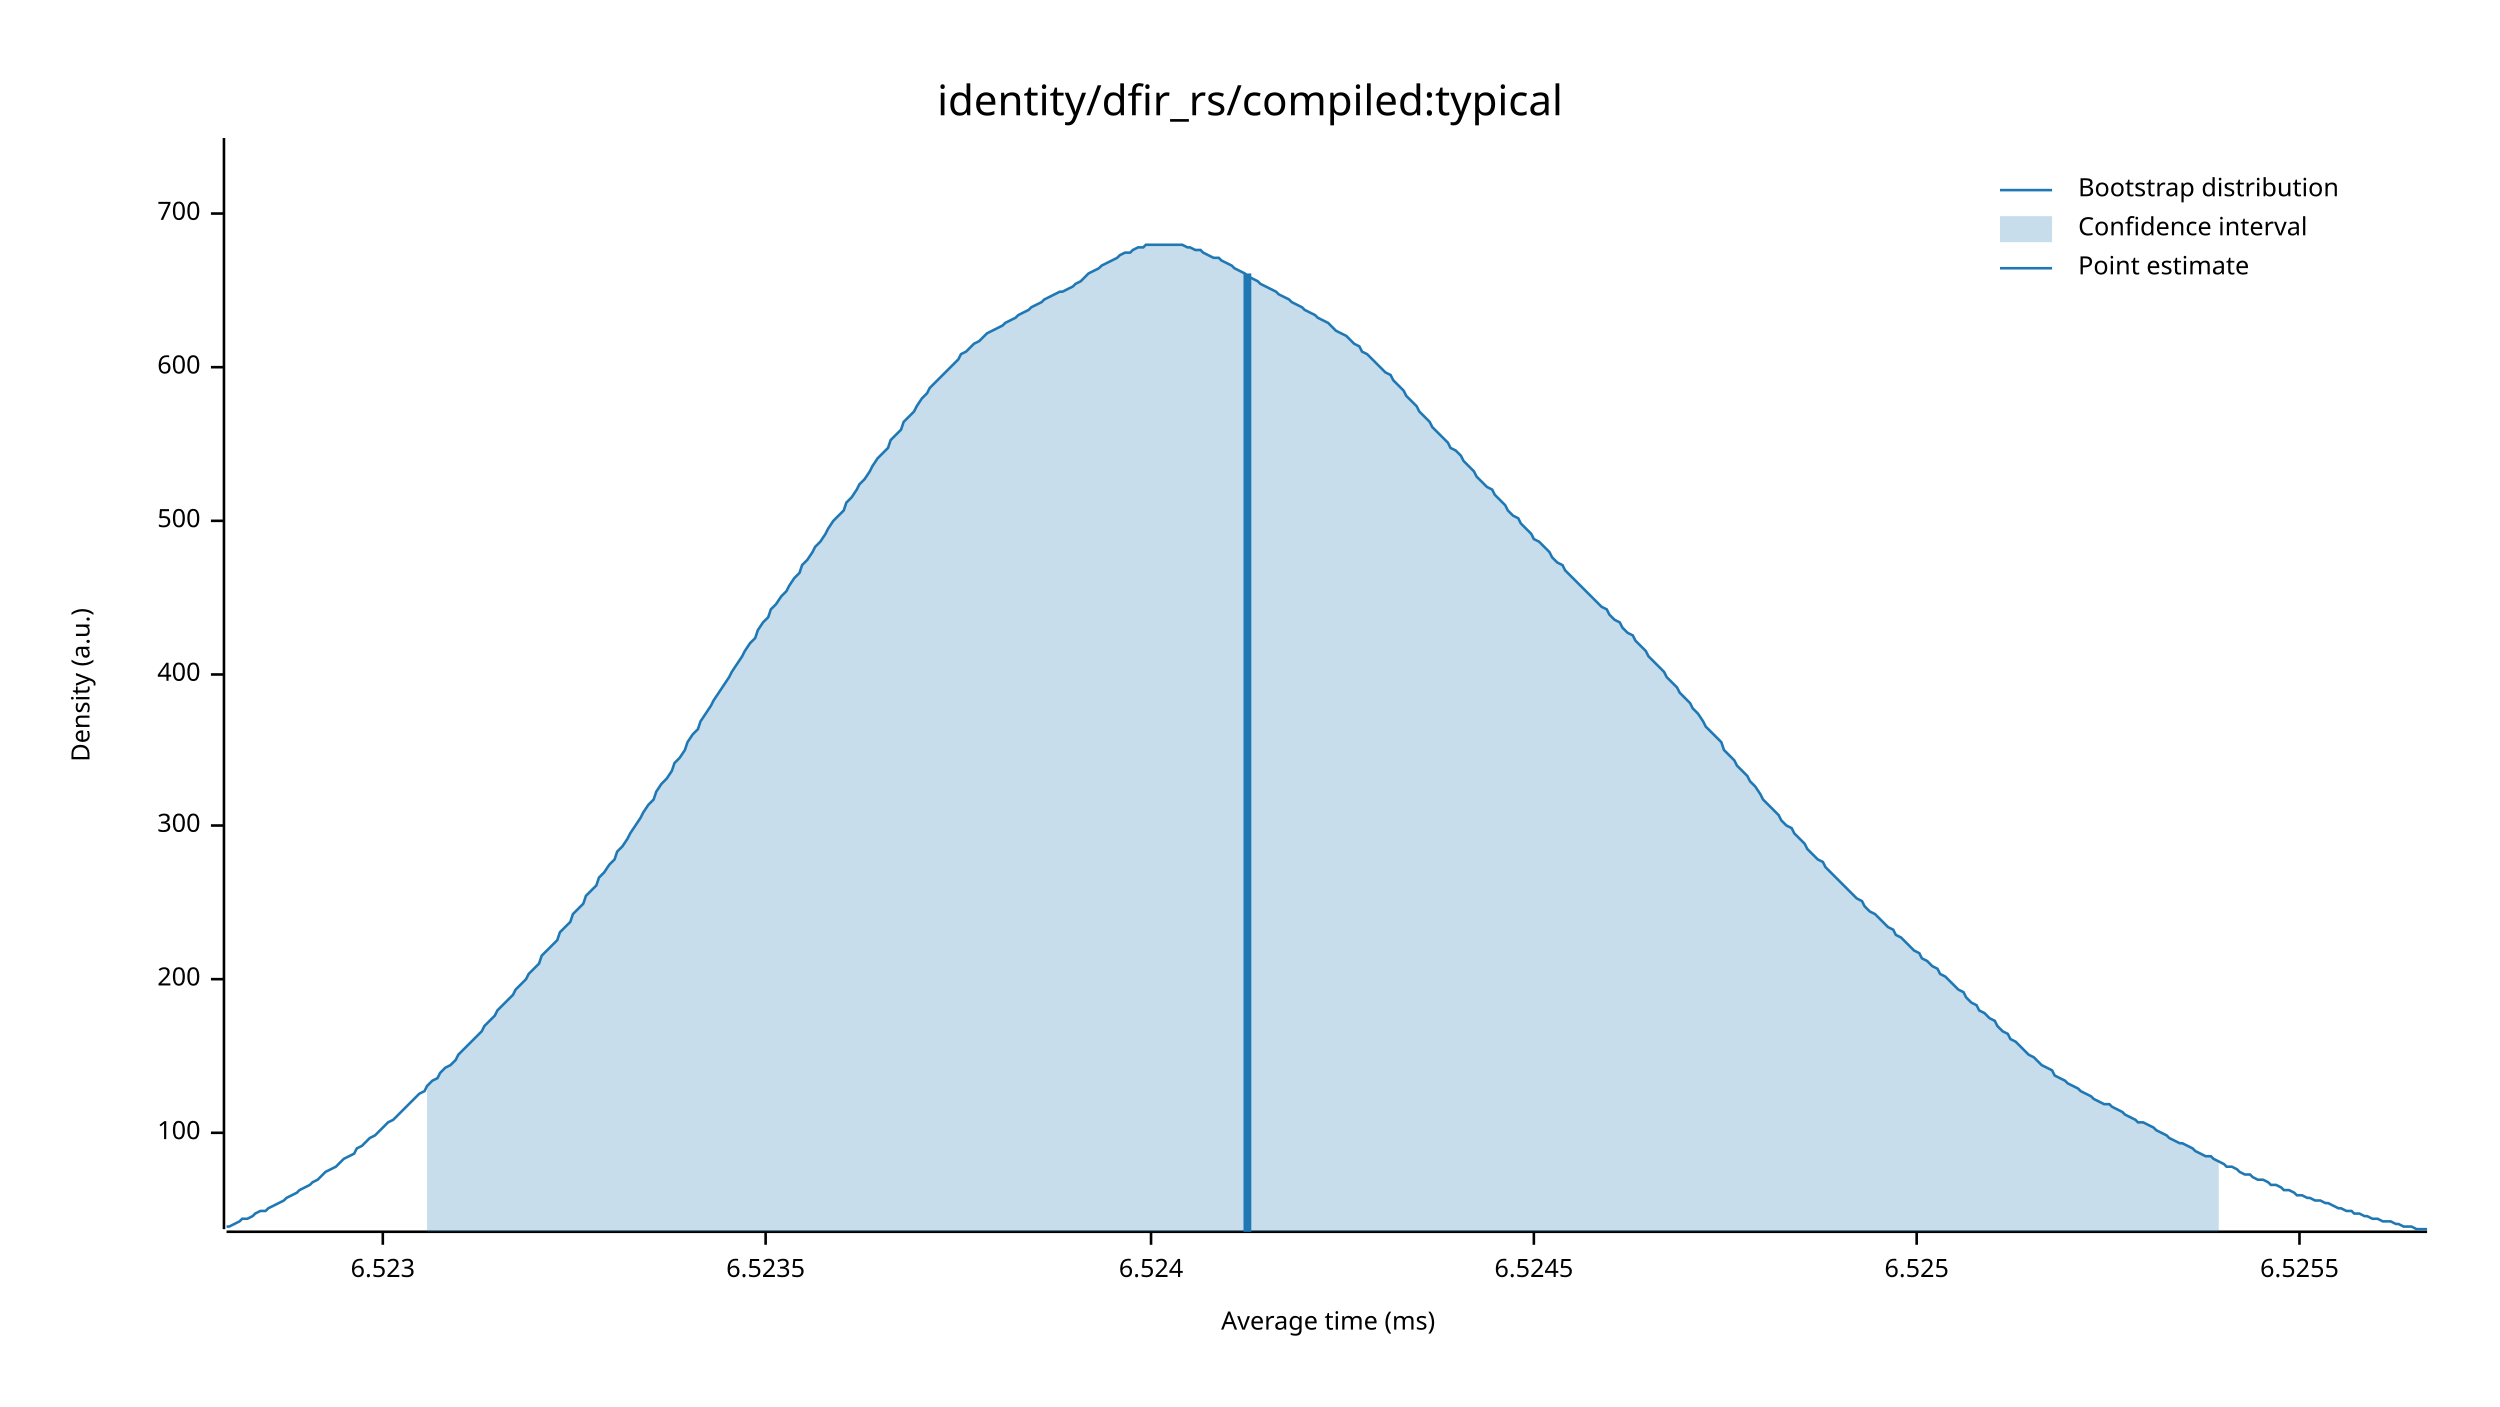
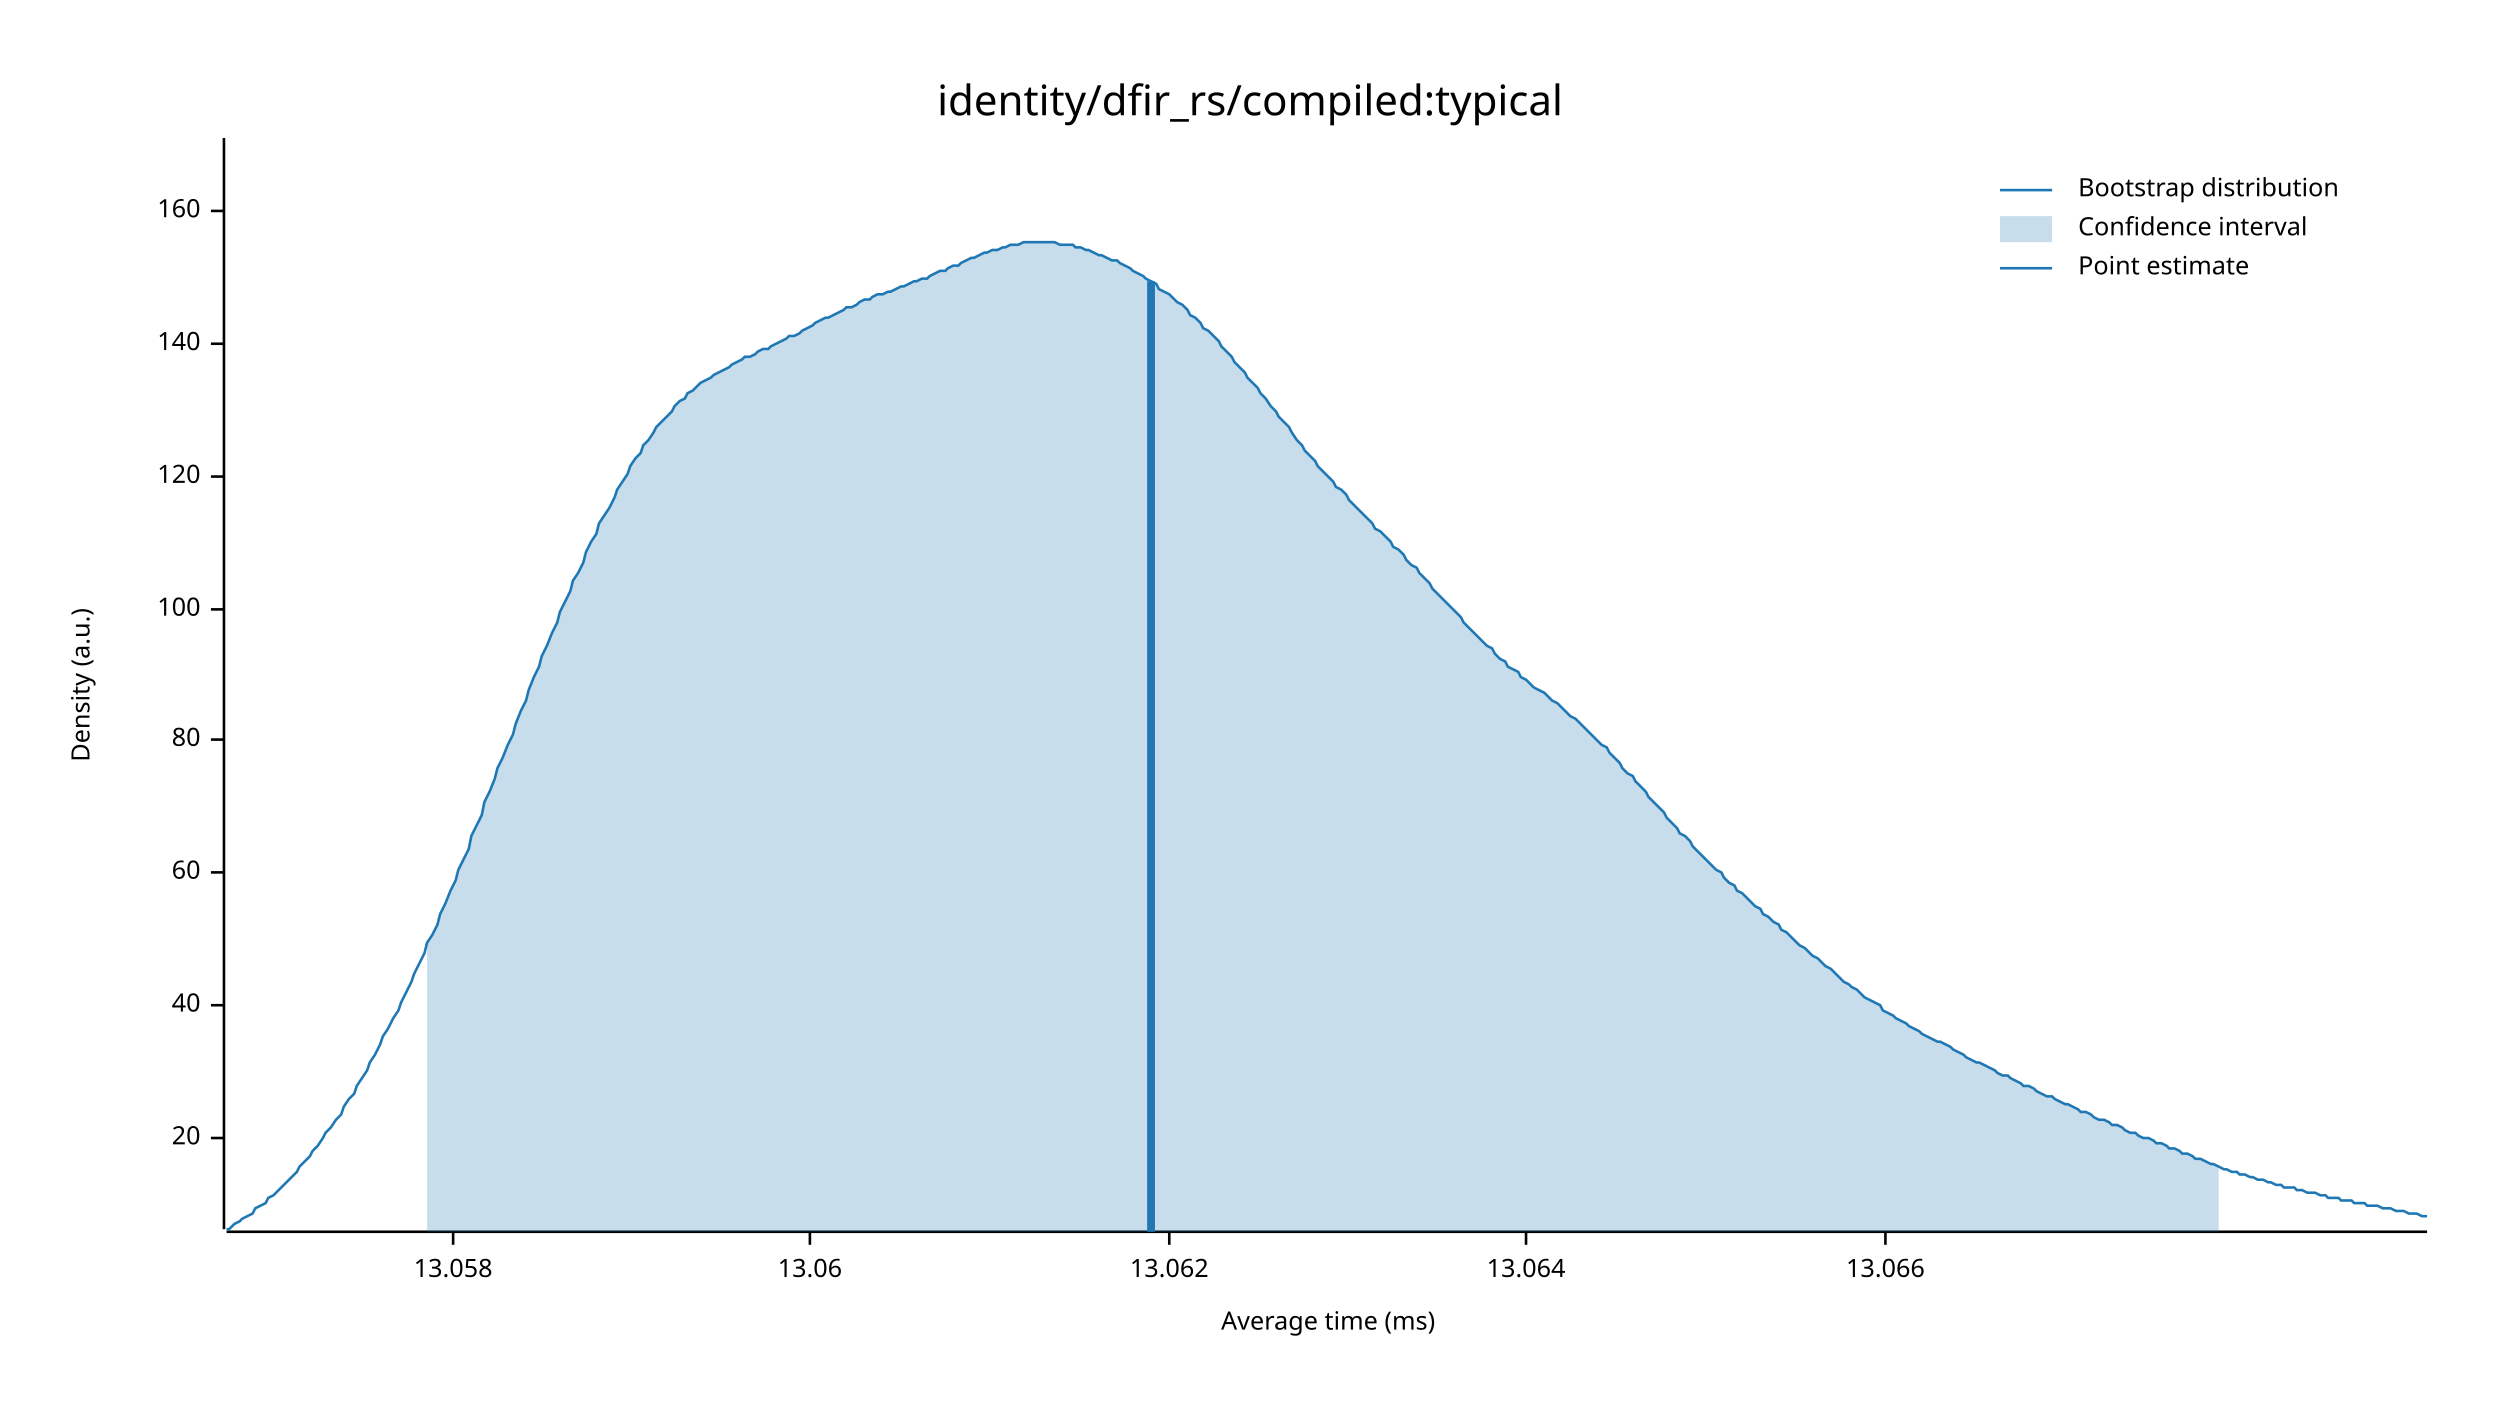
<svg xmlns="http://www.w3.org/2000/svg" width="960" height="540" viewBox="0 0 960 540">
  <text x="480" y="32" dy="0.76em" text-anchor="middle" font-family="sans-serif" font-size="16.129" opacity="1" fill="#000000">
identity/dfir_rs/compiled:typical
</text>
  <text x="27" y="263" dy="0.76em" text-anchor="middle" font-family="sans-serif" font-size="9.677" opacity="1" fill="#000000" transform="rotate(270, 27, 263)">
Density (a.u.)
</text>
  <text x="510" y="513" dy="-0.5ex" text-anchor="middle" font-family="sans-serif" font-size="9.677" opacity="1" fill="#000000">
Average time (ms)
</text>
  <polyline fill="none" opacity="1" stroke="#000000" stroke-width="1" points="86,53 86,472 " />
-   <text x="77" y="435" dy="0.5ex" text-anchor="end" font-family="sans-serif" font-size="9.677" opacity="1" fill="#000000">
+   <text x="77" y="437" dy="0.5ex" text-anchor="end" font-family="sans-serif" font-size="9.677" opacity="1" fill="#000000">
+ 20
+ </text>
+   <polyline fill="none" opacity="1" stroke="#000000" stroke-width="1" points="81,437 86,437 " />
+   <text x="77" y="386" dy="0.5ex" text-anchor="end" font-family="sans-serif" font-size="9.677" opacity="1" fill="#000000">
+ 40
+ </text>
+   <polyline fill="none" opacity="1" stroke="#000000" stroke-width="1" points="81,386 86,386 " />
+   <text x="77" y="335" dy="0.5ex" text-anchor="end" font-family="sans-serif" font-size="9.677" opacity="1" fill="#000000">
+ 60
+ </text>
+   <polyline fill="none" opacity="1" stroke="#000000" stroke-width="1" points="81,335 86,335 " />
+   <text x="77" y="284" dy="0.5ex" text-anchor="end" font-family="sans-serif" font-size="9.677" opacity="1" fill="#000000">
+ 80
+ </text>
+   <polyline fill="none" opacity="1" stroke="#000000" stroke-width="1" points="81,284 86,284 " />
+   <text x="77" y="234" dy="0.5ex" text-anchor="end" font-family="sans-serif" font-size="9.677" opacity="1" fill="#000000">
100
</text>
-   <polyline fill="none" opacity="1" stroke="#000000" stroke-width="1" points="81,435 86,435 " />
-   <text x="77" y="376" dy="0.5ex" text-anchor="end" font-family="sans-serif" font-size="9.677" opacity="1" fill="#000000">
- 200
+   <polyline fill="none" opacity="1" stroke="#000000" stroke-width="1" points="81,234 86,234 " />
+   <text x="77" y="183" dy="0.5ex" text-anchor="end" font-family="sans-serif" font-size="9.677" opacity="1" fill="#000000">
+ 120
</text>
-   <polyline fill="none" opacity="1" stroke="#000000" stroke-width="1" points="81,376 86,376 " />
-   <text x="77" y="317" dy="0.5ex" text-anchor="end" font-family="sans-serif" font-size="9.677" opacity="1" fill="#000000">
- 300
+   <polyline fill="none" opacity="1" stroke="#000000" stroke-width="1" points="81,183 86,183 " />
+   <text x="77" y="132" dy="0.5ex" text-anchor="end" font-family="sans-serif" font-size="9.677" opacity="1" fill="#000000">
+ 140
</text>
-   <polyline fill="none" opacity="1" stroke="#000000" stroke-width="1" points="81,317 86,317 " />
-   <text x="77" y="259" dy="0.5ex" text-anchor="end" font-family="sans-serif" font-size="9.677" opacity="1" fill="#000000">
- 400
+   <polyline fill="none" opacity="1" stroke="#000000" stroke-width="1" points="81,132 86,132 " />
+   <text x="77" y="81" dy="0.5ex" text-anchor="end" font-family="sans-serif" font-size="9.677" opacity="1" fill="#000000">
+ 160
</text>
-   <polyline fill="none" opacity="1" stroke="#000000" stroke-width="1" points="81,259 86,259 " />
-   <text x="77" y="200" dy="0.5ex" text-anchor="end" font-family="sans-serif" font-size="9.677" opacity="1" fill="#000000">
- 500
+   <polyline fill="none" opacity="1" stroke="#000000" stroke-width="1" points="81,81 86,81 " />
+   <polyline fill="none" opacity="1" stroke="#000000" stroke-width="1" points="87,473 932,473 " />
+   <text x="174" y="483" dy="0.76em" text-anchor="middle" font-family="sans-serif" font-size="9.677" opacity="1" fill="#000000">
+ 13.058
</text>
-   <polyline fill="none" opacity="1" stroke="#000000" stroke-width="1" points="81,200 86,200 " />
-   <text x="77" y="141" dy="0.5ex" text-anchor="end" font-family="sans-serif" font-size="9.677" opacity="1" fill="#000000">
- 600
+   <polyline fill="none" opacity="1" stroke="#000000" stroke-width="1" points="174,473 174,478 " />
+   <text x="311" y="483" dy="0.76em" text-anchor="middle" font-family="sans-serif" font-size="9.677" opacity="1" fill="#000000">
+ 13.06
</text>
-   <polyline fill="none" opacity="1" stroke="#000000" stroke-width="1" points="81,141 86,141 " />
-   <text x="77" y="82" dy="0.5ex" text-anchor="end" font-family="sans-serif" font-size="9.677" opacity="1" fill="#000000">
- 700
+   <polyline fill="none" opacity="1" stroke="#000000" stroke-width="1" points="311,473 311,478 " />
+   <text x="449" y="483" dy="0.76em" text-anchor="middle" font-family="sans-serif" font-size="9.677" opacity="1" fill="#000000">
+ 13.062
</text>
-   <polyline fill="none" opacity="1" stroke="#000000" stroke-width="1" points="81,82 86,82 " />
-   <polyline fill="none" opacity="1" stroke="#000000" stroke-width="1" points="87,473 932,473 " />
-   <text x="147" y="483" dy="0.76em" text-anchor="middle" font-family="sans-serif" font-size="9.677" opacity="1" fill="#000000">
- 6.523
+   <polyline fill="none" opacity="1" stroke="#000000" stroke-width="1" points="449,473 449,478 " />
+   <text x="586" y="483" dy="0.76em" text-anchor="middle" font-family="sans-serif" font-size="9.677" opacity="1" fill="#000000">
+ 13.064
</text>
-   <polyline fill="none" opacity="1" stroke="#000000" stroke-width="1" points="147,473 147,478 " />
-   <text x="294" y="483" dy="0.76em" text-anchor="middle" font-family="sans-serif" font-size="9.677" opacity="1" fill="#000000">
- 6.5235
+   <polyline fill="none" opacity="1" stroke="#000000" stroke-width="1" points="586,473 586,478 " />
+   <text x="724" y="483" dy="0.76em" text-anchor="middle" font-family="sans-serif" font-size="9.677" opacity="1" fill="#000000">
+ 13.066
</text>
-   <polyline fill="none" opacity="1" stroke="#000000" stroke-width="1" points="294,473 294,478 " />
-   <text x="442" y="483" dy="0.76em" text-anchor="middle" font-family="sans-serif" font-size="9.677" opacity="1" fill="#000000">
- 6.524
- </text>
-   <polyline fill="none" opacity="1" stroke="#000000" stroke-width="1" points="442,473 442,478 " />
-   <text x="589" y="483" dy="0.76em" text-anchor="middle" font-family="sans-serif" font-size="9.677" opacity="1" fill="#000000">
- 6.5245
- </text>
-   <polyline fill="none" opacity="1" stroke="#000000" stroke-width="1" points="589,473 589,478 " />
-   <text x="736" y="483" dy="0.76em" text-anchor="middle" font-family="sans-serif" font-size="9.677" opacity="1" fill="#000000">
- 6.525
- </text>
-   <polyline fill="none" opacity="1" stroke="#000000" stroke-width="1" points="736,473 736,478 " />
-   <text x="883" y="483" dy="0.76em" text-anchor="middle" font-family="sans-serif" font-size="9.677" opacity="1" fill="#000000">
- 6.5255
- </text>
-   <polyline fill="none" opacity="1" stroke="#000000" stroke-width="1" points="883,473 883,478 " />
-   <polyline fill="none" opacity="1" stroke="#1F78B4" stroke-width="1" points="87,471 88,471 90,470 92,469 93,468 95,468 97,467 98,466 100,465 102,465 103,464 105,463 107,462 109,461 110,460 112,459 114,458 115,457 117,456 119,455 120,454 122,453 124,451 125,450 127,449 129,448 131,446 132,445 134,444 136,443 137,441 139,440 141,438 142,437 144,436 146,434 147,433 149,431 151,430 153,428 154,427 156,425 158,423 159,422 161,420 163,419 164,417 166,415 168,414 169,412 171,410 173,409 175,407 176,405 178,403 180,401 181,400 183,398 185,396 186,394 188,392 190,390 191,388 193,386 195,384 197,382 198,380 200,378 202,376 203,374 205,372 207,370 208,367 210,365 212,363 214,361 215,358 217,356 219,354 220,351 222,349 224,347 225,344 227,342 229,340 230,337 232,335 234,332 236,330 237,327 239,325 241,322 242,320 244,317 246,314 247,312 249,309 251,307 252,304 254,301 256,299 258,296 259,293 261,291 263,288 264,285 266,282 268,280 269,277 271,274 273,271 274,269 276,266 278,263 280,260 281,258 283,255 285,252 286,250 288,247 290,245 291,242 293,239 295,237 296,234 298,232 300,229 302,227 303,225 305,222 307,220 308,217 310,215 312,212 313,210 315,208 317,205 318,203 320,200 322,198 324,196 325,193 327,191 329,188 330,186 332,184 334,181 335,179 337,176 339,174 341,172 342,169 344,167 346,165 347,162 349,160 351,158 352,156 354,153 356,151 357,149 359,147 361,145 363,143 364,142 366,140 368,138 369,136 371,135 373,133 374,132 376,131 378,129 379,128 381,127 383,126 385,125 386,124 388,123 390,122 391,121 393,120 395,119 396,118 398,117 400,116 401,115 403,114 405,113 407,112 408,112 410,111 412,110 413,109 415,108 417,106 418,105 420,104 422,103 423,102 425,101 427,100 429,99 430,98 432,97 434,97 435,96 437,95 439,95 440,94 442,94 444,94 445,94 447,94 449,94 451,94 452,94 454,94 456,95 457,95 459,96 461,96 462,97 464,98 466,99 468,99 469,100 471,101 473,102 474,103 476,104 478,105 479,106 481,107 483,108 484,109 486,110 488,111 490,112 491,113 493,114 495,115 496,116 498,117 500,118 501,119 503,120 505,121 506,122 508,123 510,124 512,126 513,127 515,128 517,129 518,130 520,132 522,133 523,135 525,136 527,138 528,139 530,141 532,143 534,144 535,146 537,148 539,150 540,152 542,154 544,156 545,158 547,160 549,162 550,164 552,166 554,168 556,170 557,172 559,173 561,175 562,177 564,179 566,181 567,183 569,185 571,187 573,188 574,190 576,192 578,194 579,196 581,198 583,199 584,201 586,203 588,205 589,207 591,208 593,210 595,212 596,214 598,216 600,217 601,219 603,221 605,223 606,224 608,226 610,228 611,229 613,231 615,233 617,234 618,236 620,238 622,239 623,241 625,243 627,244 628,246 630,248 632,250 633,252 635,254 637,256 639,258 640,260 642,262 644,264 645,266 647,268 649,270 650,272 652,274 654,277 655,279 657,281 659,283 661,285 662,288 664,290 666,292 667,294 669,296 671,298 672,300 674,302 676,305 677,307 679,309 681,311 683,313 684,315 686,317 688,318 689,320 691,322 693,324 694,326 696,328 698,330 700,331 701,333 703,335 705,337 706,338 708,340 710,342 711,343 713,345 715,346 716,348 718,350 720,351 722,353 723,354 725,356 727,357 728,359 730,360 732,362 733,363 735,365 737,366 738,368 740,369 742,371 744,372 745,374 747,375 749,377 750,378 752,380 754,381 755,383 757,385 759,386 760,388 762,389 764,391 766,392 767,394 769,396 771,397 772,399 774,400 776,402 777,403 779,405 781,406 782,407 784,409 786,410 788,411 789,413 791,414 793,415 794,416 796,417 798,418 799,419 801,420 803,421 804,422 806,423 808,424 810,424 811,425 813,426 815,427 816,428 818,429 820,430 821,431 823,431 825,432 827,433 828,434 830,435 832,436 833,437 835,438 837,439 838,439 840,440 842,441 843,442 845,443 847,444 849,444 850,445 852,446 854,447 855,448 857,448 859,449 860,450 862,451 864,451 865,452 867,453 869,453 871,454 872,455 874,455 876,456 877,457 879,457 881,458 882,459 884,459 886,460 887,460 889,461 891,461 893,462 894,462 896,463 898,464 899,464 901,465 903,465 904,466 906,466 908,467 909,467 911,468 913,468 915,469 916,469 918,469 920,470 921,470 923,471 925,471 926,471 928,472 930,472 932,472 " />
-   <polygon opacity="0.25" fill="#1F78B4" points="164,417 166,415 168,414 169,412 171,410 173,409 175,407 176,405 178,403 180,401 181,400 183,398 185,396 186,394 188,392 190,390 191,388 193,386 195,384 197,382 198,380 200,378 202,376 203,374 205,372 207,370 208,367 210,365 212,363 214,361 215,358 217,356 219,354 220,351 222,349 224,347 225,344 227,342 229,340 230,337 232,335 234,332 236,330 237,327 239,325 241,322 242,320 244,317 246,314 247,312 249,309 251,307 252,304 254,301 256,299 258,296 259,293 261,291 263,288 264,285 266,282 268,280 269,277 271,274 273,271 274,269 276,266 278,263 280,260 281,258 283,255 285,252 286,250 288,247 290,245 291,242 293,239 295,237 296,234 298,232 300,229 302,227 303,225 305,222 307,220 308,217 310,215 312,212 313,210 315,208 317,205 318,203 320,200 322,198 324,196 325,193 327,191 329,188 330,186 332,184 334,181 335,179 337,176 339,174 341,172 342,169 344,167 346,165 347,162 349,160 351,158 352,156 354,153 356,151 357,149 359,147 361,145 363,143 364,142 366,140 368,138 369,136 371,135 373,133 374,132 376,131 378,129 379,128 381,127 383,126 385,125 386,124 388,123 390,122 391,121 393,120 395,119 396,118 398,117 400,116 401,115 403,114 405,113 407,112 408,112 410,111 412,110 413,109 415,108 417,106 418,105 420,104 422,103 423,102 425,101 427,100 429,99 430,98 432,97 434,97 435,96 437,95 439,95 440,94 442,94 444,94 445,94 447,94 449,94 451,94 452,94 454,94 456,95 457,95 459,96 461,96 462,97 464,98 466,99 468,99 469,100 471,101 473,102 474,103 476,104 478,105 479,106 481,107 483,108 484,109 486,110 488,111 490,112 491,113 493,114 495,115 496,116 498,117 500,118 501,119 503,120 505,121 506,122 508,123 510,124 512,126 513,127 515,128 517,129 518,130 520,132 522,133 523,135 525,136 527,138 528,139 530,141 532,143 534,144 535,146 537,148 539,150 540,152 542,154 544,156 545,158 547,160 549,162 550,164 552,166 554,168 556,170 557,172 559,173 561,175 562,177 564,179 566,181 567,183 569,185 571,187 573,188 574,190 576,192 578,194 579,196 581,198 583,199 584,201 586,203 588,205 589,207 591,208 593,210 595,212 596,214 598,216 600,217 601,219 603,221 605,223 606,224 608,226 610,228 611,229 613,231 615,233 617,234 618,236 620,238 622,239 623,241 625,243 627,244 628,246 630,248 632,250 633,252 635,254 637,256 639,258 640,260 642,262 644,264 645,266 647,268 649,270 650,272 652,274 654,277 655,279 657,281 659,283 661,285 662,288 664,290 666,292 667,294 669,296 671,298 672,300 674,302 676,305 677,307 679,309 681,311 683,313 684,315 686,317 688,318 689,320 691,322 693,324 694,326 696,328 698,330 700,331 701,333 703,335 705,337 706,338 708,340 710,342 711,343 713,345 715,346 716,348 718,350 720,351 722,353 723,354 725,356 727,357 728,359 730,360 732,362 733,363 735,365 737,366 738,368 740,369 742,371 744,372 745,374 747,375 749,377 750,378 752,380 754,381 755,383 757,385 759,386 760,388 762,389 764,391 766,392 767,394 769,396 771,397 772,399 774,400 776,402 777,403 779,405 781,406 782,407 784,409 786,410 788,411 789,413 791,414 793,415 794,416 796,417 798,418 799,419 801,420 803,421 804,422 806,423 808,424 810,424 811,425 813,426 815,427 816,428 818,429 820,430 821,431 823,431 825,432 827,433 828,434 830,435 832,436 833,437 835,438 837,439 838,439 840,440 842,441 843,442 845,443 847,444 849,444 850,445 852,446 852,473 164,473 " />
-   <polyline fill="none" opacity="1" stroke="#1F78B4" stroke-width="3" points="479,473 479,105 " />
+   <polyline fill="none" opacity="1" stroke="#000000" stroke-width="1" points="724,473 724,478 " />
+   <polyline fill="none" opacity="1" stroke="#1F78B4" stroke-width="1" points="87,472 88,472 90,470 92,469 93,468 95,467 97,466 98,464 100,463 102,462 103,460 105,459 107,457 109,455 110,454 112,452 114,450 115,448 117,446 119,444 120,442 122,440 124,437 125,435 127,433 129,430 131,428 132,425 134,422 136,420 137,417 139,414 141,411 142,408 144,405 146,401 147,398 149,395 151,391 153,388 154,385 156,381 158,377 159,374 161,370 163,366 164,362 166,359 168,355 169,351 171,347 173,342 175,338 176,334 178,330 180,326 181,321 183,317 185,313 186,308 188,304 190,299 191,295 193,291 195,286 197,282 198,278 200,273 202,269 203,265 205,260 207,256 208,252 210,248 212,243 214,239 215,235 217,231 219,227 220,223 222,220 224,216 225,212 227,208 229,205 230,201 232,198 234,195 236,191 237,188 239,185 241,182 242,179 244,176 246,174 247,171 249,169 251,166 252,164 254,162 256,160 258,158 259,156 261,154 263,153 264,151 266,150 268,148 269,147 271,146 273,145 274,144 276,143 278,142 280,141 281,140 283,139 285,138 286,137 288,137 290,136 291,135 293,134 295,134 296,133 298,132 300,131 302,130 303,129 305,129 307,128 308,127 310,126 312,125 313,124 315,123 317,122 318,122 320,121 322,120 324,119 325,118 327,118 329,117 330,116 332,115 334,115 335,114 337,113 339,113 341,112 342,112 344,111 346,110 347,110 349,109 351,108 352,108 354,107 356,107 357,106 359,105 361,104 363,104 364,103 366,102 368,102 369,101 371,100 373,99 374,99 376,98 378,97 379,97 381,96 383,96 385,95 386,95 388,94 390,94 391,94 393,93 395,93 396,93 398,93 400,93 401,93 403,93 405,93 407,94 408,94 410,94 412,94 413,95 415,95 417,96 418,96 420,97 422,98 423,98 425,99 427,100 429,100 430,101 432,102 434,103 435,104 437,105 439,106 440,107 442,108 444,109 445,111 447,112 449,113 451,115 452,116 454,117 456,119 457,121 459,122 461,124 462,126 464,127 466,129 468,131 469,133 471,135 473,137 474,139 476,141 478,143 479,145 481,147 483,149 484,151 486,153 488,156 490,158 491,160 493,162 495,164 496,166 498,169 500,171 501,173 503,175 505,177 506,179 508,181 510,183 512,185 513,187 515,188 517,190 518,192 520,194 522,196 523,197 525,199 527,201 528,203 530,204 532,206 534,208 535,210 537,211 539,213 540,215 542,217 544,218 545,220 547,222 549,224 550,226 552,228 554,230 556,232 557,233 559,235 561,237 562,239 564,241 566,243 567,244 569,246 571,248 573,249 574,251 576,253 578,254 579,256 581,257 583,258 584,260 586,261 588,263 589,264 591,265 593,266 595,268 596,269 598,270 600,272 601,273 603,275 605,276 606,277 608,279 610,281 611,282 613,284 615,286 617,287 618,289 620,291 622,293 623,295 625,297 627,298 628,300 630,302 632,304 633,306 635,308 637,310 639,312 640,314 642,316 644,318 645,320 647,321 649,323 650,325 652,327 654,329 655,330 657,332 659,334 661,335 662,337 664,339 666,340 667,342 669,343 671,345 672,346 674,348 676,349 677,351 679,352 681,354 683,355 684,357 686,358 688,360 689,361 691,363 693,364 694,365 696,367 698,368 700,370 701,371 703,372 705,374 706,375 708,377 710,378 711,379 713,380 715,382 716,383 718,384 720,385 722,386 723,388 725,389 727,390 728,391 730,392 732,393 733,394 735,395 737,396 738,397 740,398 742,399 744,400 745,400 747,401 749,402 750,403 752,404 754,405 755,406 757,407 759,408 760,408 762,409 764,410 766,411 767,412 769,413 771,413 772,414 774,415 776,416 777,417 779,417 781,418 782,419 784,420 786,421 788,421 789,422 791,423 793,424 794,424 796,425 798,426 799,427 801,427 803,428 804,429 806,430 808,430 810,431 811,432 813,432 815,433 816,434 818,435 820,435 821,436 823,437 825,437 827,438 828,439 830,439 832,440 833,441 835,441 837,442 838,443 840,443 842,444 843,445 845,445 847,446 849,447 850,447 852,448 854,449 855,449 857,450 859,450 860,451 862,451 864,452 865,452 867,453 869,453 871,454 872,454 874,455 876,455 877,456 879,456 881,456 882,457 884,457 886,458 887,458 889,458 891,459 893,459 894,460 896,460 898,460 899,461 901,461 903,461 904,462 906,462 908,462 909,463 911,463 913,463 915,464 916,464 918,464 920,465 921,465 923,465 925,466 926,466 928,466 930,467 932,467 " />
+   <polygon opacity="0.25" fill="#1F78B4" points="164,362 166,359 168,355 169,351 171,347 173,342 175,338 176,334 178,330 180,326 181,321 183,317 185,313 186,308 188,304 190,299 191,295 193,291 195,286 197,282 198,278 200,273 202,269 203,265 205,260 207,256 208,252 210,248 212,243 214,239 215,235 217,231 219,227 220,223 222,220 224,216 225,212 227,208 229,205 230,201 232,198 234,195 236,191 237,188 239,185 241,182 242,179 244,176 246,174 247,171 249,169 251,166 252,164 254,162 256,160 258,158 259,156 261,154 263,153 264,151 266,150 268,148 269,147 271,146 273,145 274,144 276,143 278,142 280,141 281,140 283,139 285,138 286,137 288,137 290,136 291,135 293,134 295,134 296,133 298,132 300,131 302,130 303,129 305,129 307,128 308,127 310,126 312,125 313,124 315,123 317,122 318,122 320,121 322,120 324,119 325,118 327,118 329,117 330,116 332,115 334,115 335,114 337,113 339,113 341,112 342,112 344,111 346,110 347,110 349,109 351,108 352,108 354,107 356,107 357,106 359,105 361,104 363,104 364,103 366,102 368,102 369,101 371,100 373,99 374,99 376,98 378,97 379,97 381,96 383,96 385,95 386,95 388,94 390,94 391,94 393,93 395,93 396,93 398,93 400,93 401,93 403,93 405,93 407,94 408,94 410,94 412,94 413,95 415,95 417,96 418,96 420,97 422,98 423,98 425,99 427,100 429,100 430,101 432,102 434,103 435,104 437,105 439,106 440,107 442,108 444,109 445,111 447,112 449,113 451,115 452,116 454,117 456,119 457,121 459,122 461,124 462,126 464,127 466,129 468,131 469,133 471,135 473,137 474,139 476,141 478,143 479,145 481,147 483,149 484,151 486,153 488,156 490,158 491,160 493,162 495,164 496,166 498,169 500,171 501,173 503,175 505,177 506,179 508,181 510,183 512,185 513,187 515,188 517,190 518,192 520,194 522,196 523,197 525,199 527,201 528,203 530,204 532,206 534,208 535,210 537,211 539,213 540,215 542,217 544,218 545,220 547,222 549,224 550,226 552,228 554,230 556,232 557,233 559,235 561,237 562,239 564,241 566,243 567,244 569,246 571,248 573,249 574,251 576,253 578,254 579,256 581,257 583,258 584,260 586,261 588,263 589,264 591,265 593,266 595,268 596,269 598,270 600,272 601,273 603,275 605,276 606,277 608,279 610,281 611,282 613,284 615,286 617,287 618,289 620,291 622,293 623,295 625,297 627,298 628,300 630,302 632,304 633,306 635,308 637,310 639,312 640,314 642,316 644,318 645,320 647,321 649,323 650,325 652,327 654,329 655,330 657,332 659,334 661,335 662,337 664,339 666,340 667,342 669,343 671,345 672,346 674,348 676,349 677,351 679,352 681,354 683,355 684,357 686,358 688,360 689,361 691,363 693,364 694,365 696,367 698,368 700,370 701,371 703,372 705,374 706,375 708,377 710,378 711,379 713,380 715,382 716,383 718,384 720,385 722,386 723,388 725,389 727,390 728,391 730,392 732,393 733,394 735,395 737,396 738,397 740,398 742,399 744,400 745,400 747,401 749,402 750,403 752,404 754,405 755,406 757,407 759,408 760,408 762,409 764,410 766,411 767,412 769,413 771,413 772,414 774,415 776,416 777,417 779,417 781,418 782,419 784,420 786,421 788,421 789,422 791,423 793,424 794,424 796,425 798,426 799,427 801,427 803,428 804,429 806,430 808,430 810,431 811,432 813,432 815,433 816,434 818,435 820,435 821,436 823,437 825,437 827,438 828,439 830,439 832,440 833,441 835,441 837,442 838,443 840,443 842,444 843,445 845,445 847,446 849,447 850,447 852,448 852,473 164,473 " />
+   <polyline fill="none" opacity="1" stroke="#1F78B4" stroke-width="3" points="442,473 442,108 " />
  <text x="798" y="68" dy="0.76em" text-anchor="start" font-family="sans-serif" font-size="9.677" opacity="1" fill="#000000">
Bootstrap distribution
</text>
  <text x="798" y="83" dy="0.76em" text-anchor="start" font-family="sans-serif" font-size="9.677" opacity="1" fill="#000000">
Confidence interval
</text>
  <text x="798" y="98" dy="0.76em" text-anchor="start" font-family="sans-serif" font-size="9.677" opacity="1" fill="#000000">
Point estimate
</text>
  <polyline fill="none" opacity="1" stroke="#1F78B4" stroke-width="1" points="768,73 788,73 " />
  <rect x="768" y="83" width="20" height="10" opacity="0.25" fill="#1F78B4" stroke="none" />
  <polyline fill="none" opacity="1" stroke="#1F78B4" stroke-width="1" points="768,103 788,103 " />
</svg>
